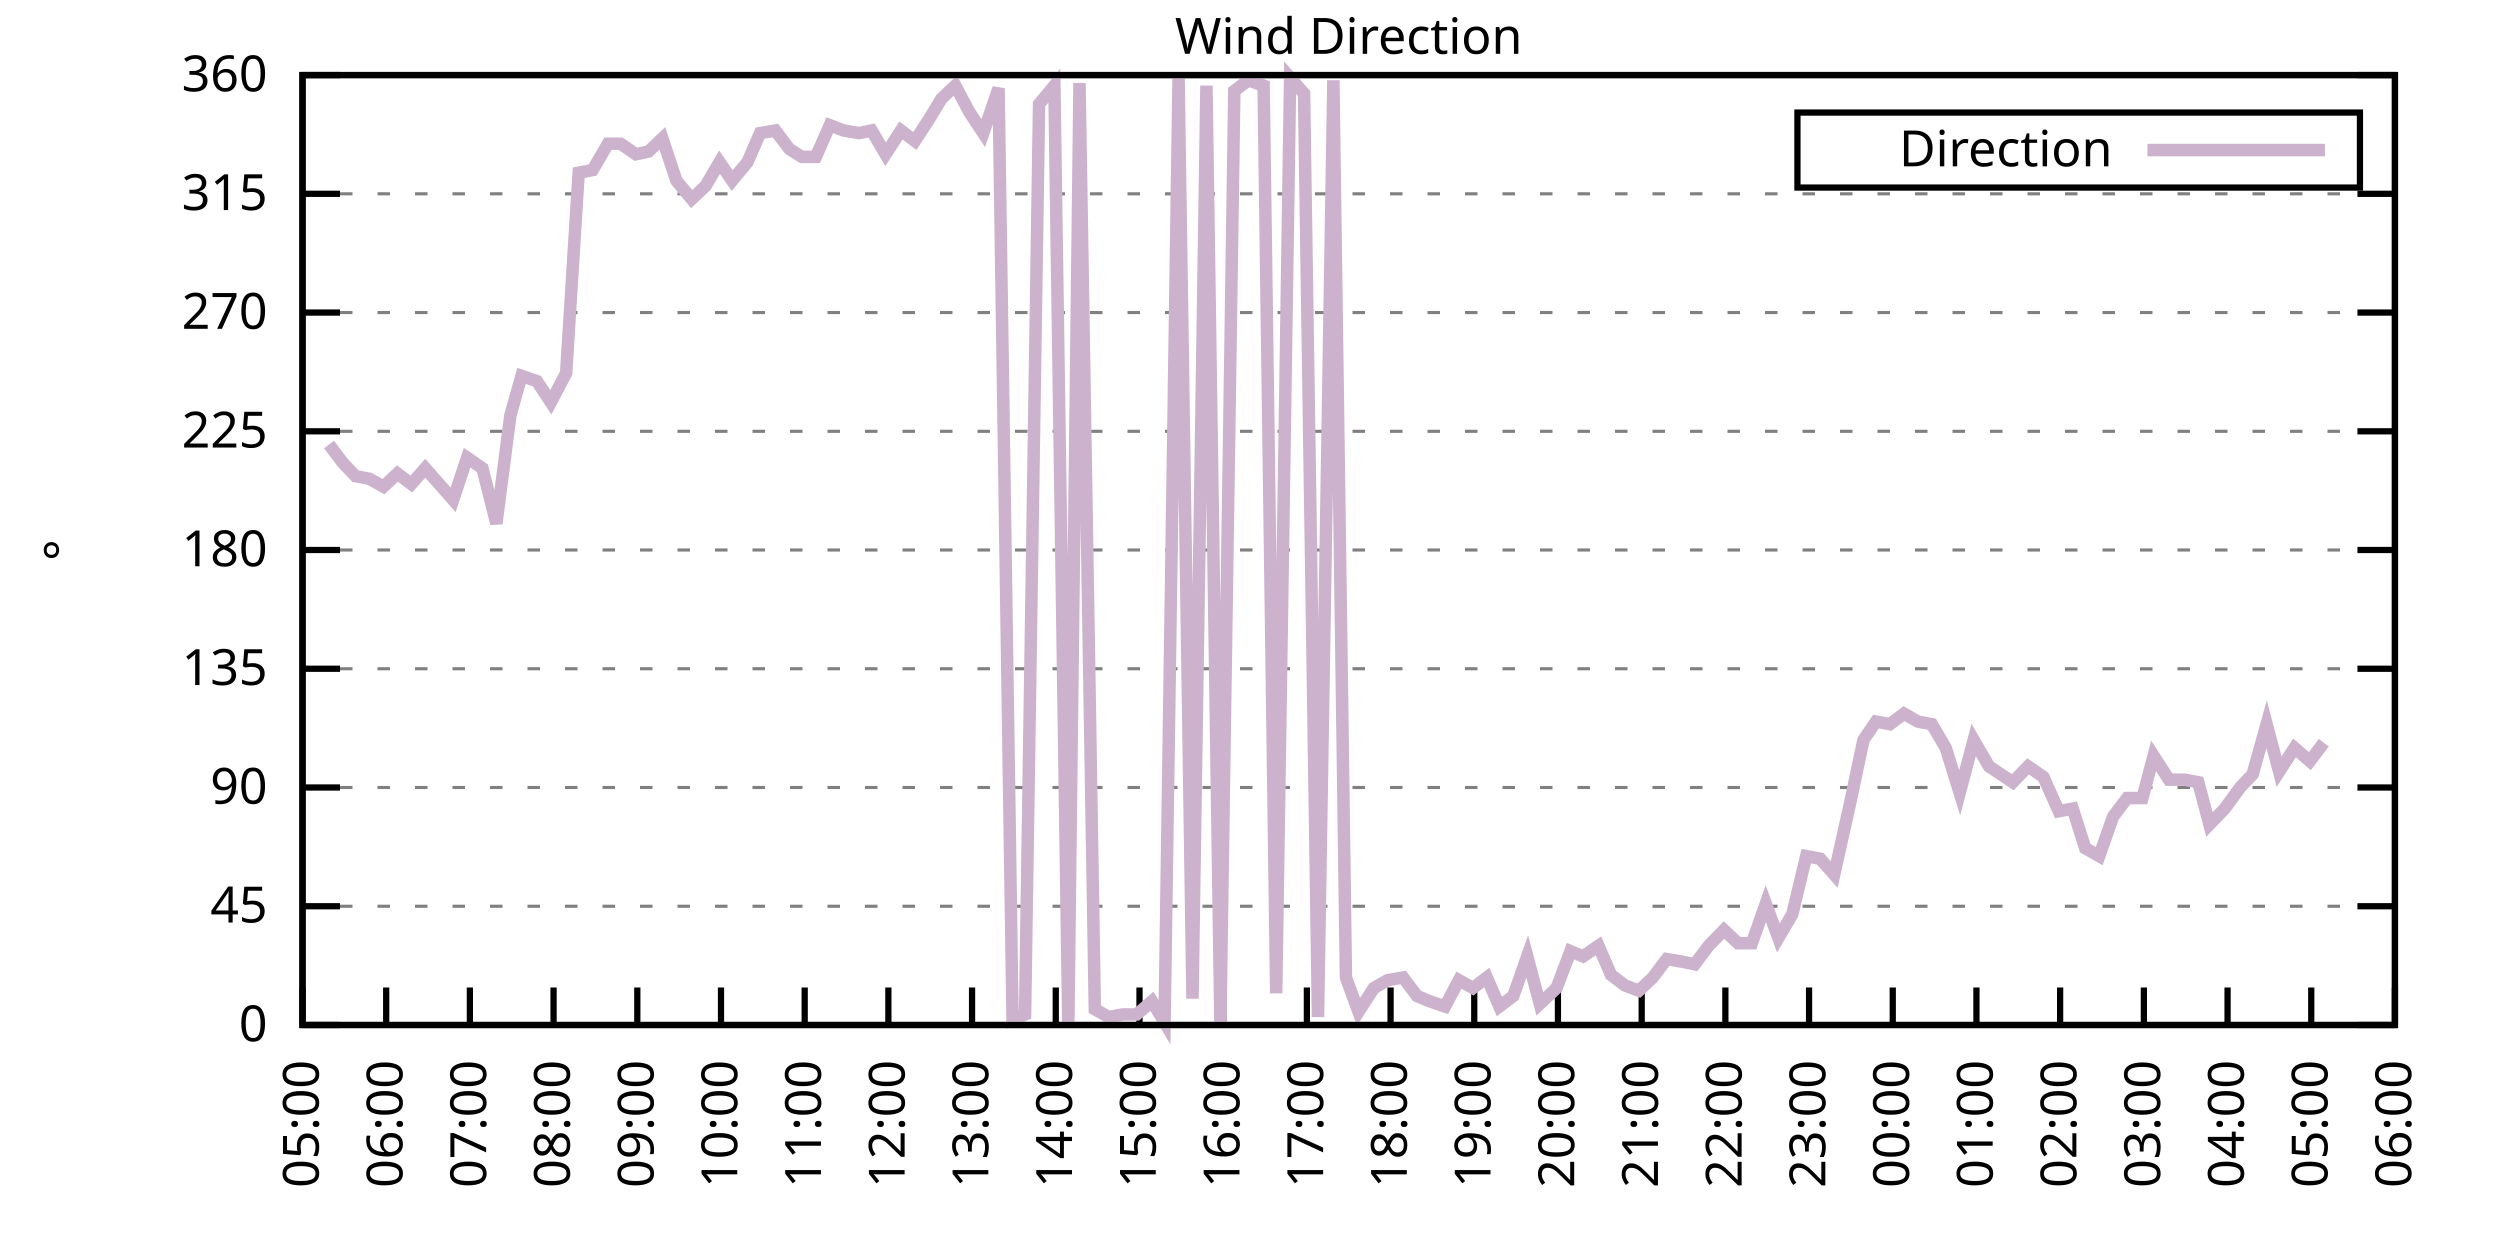
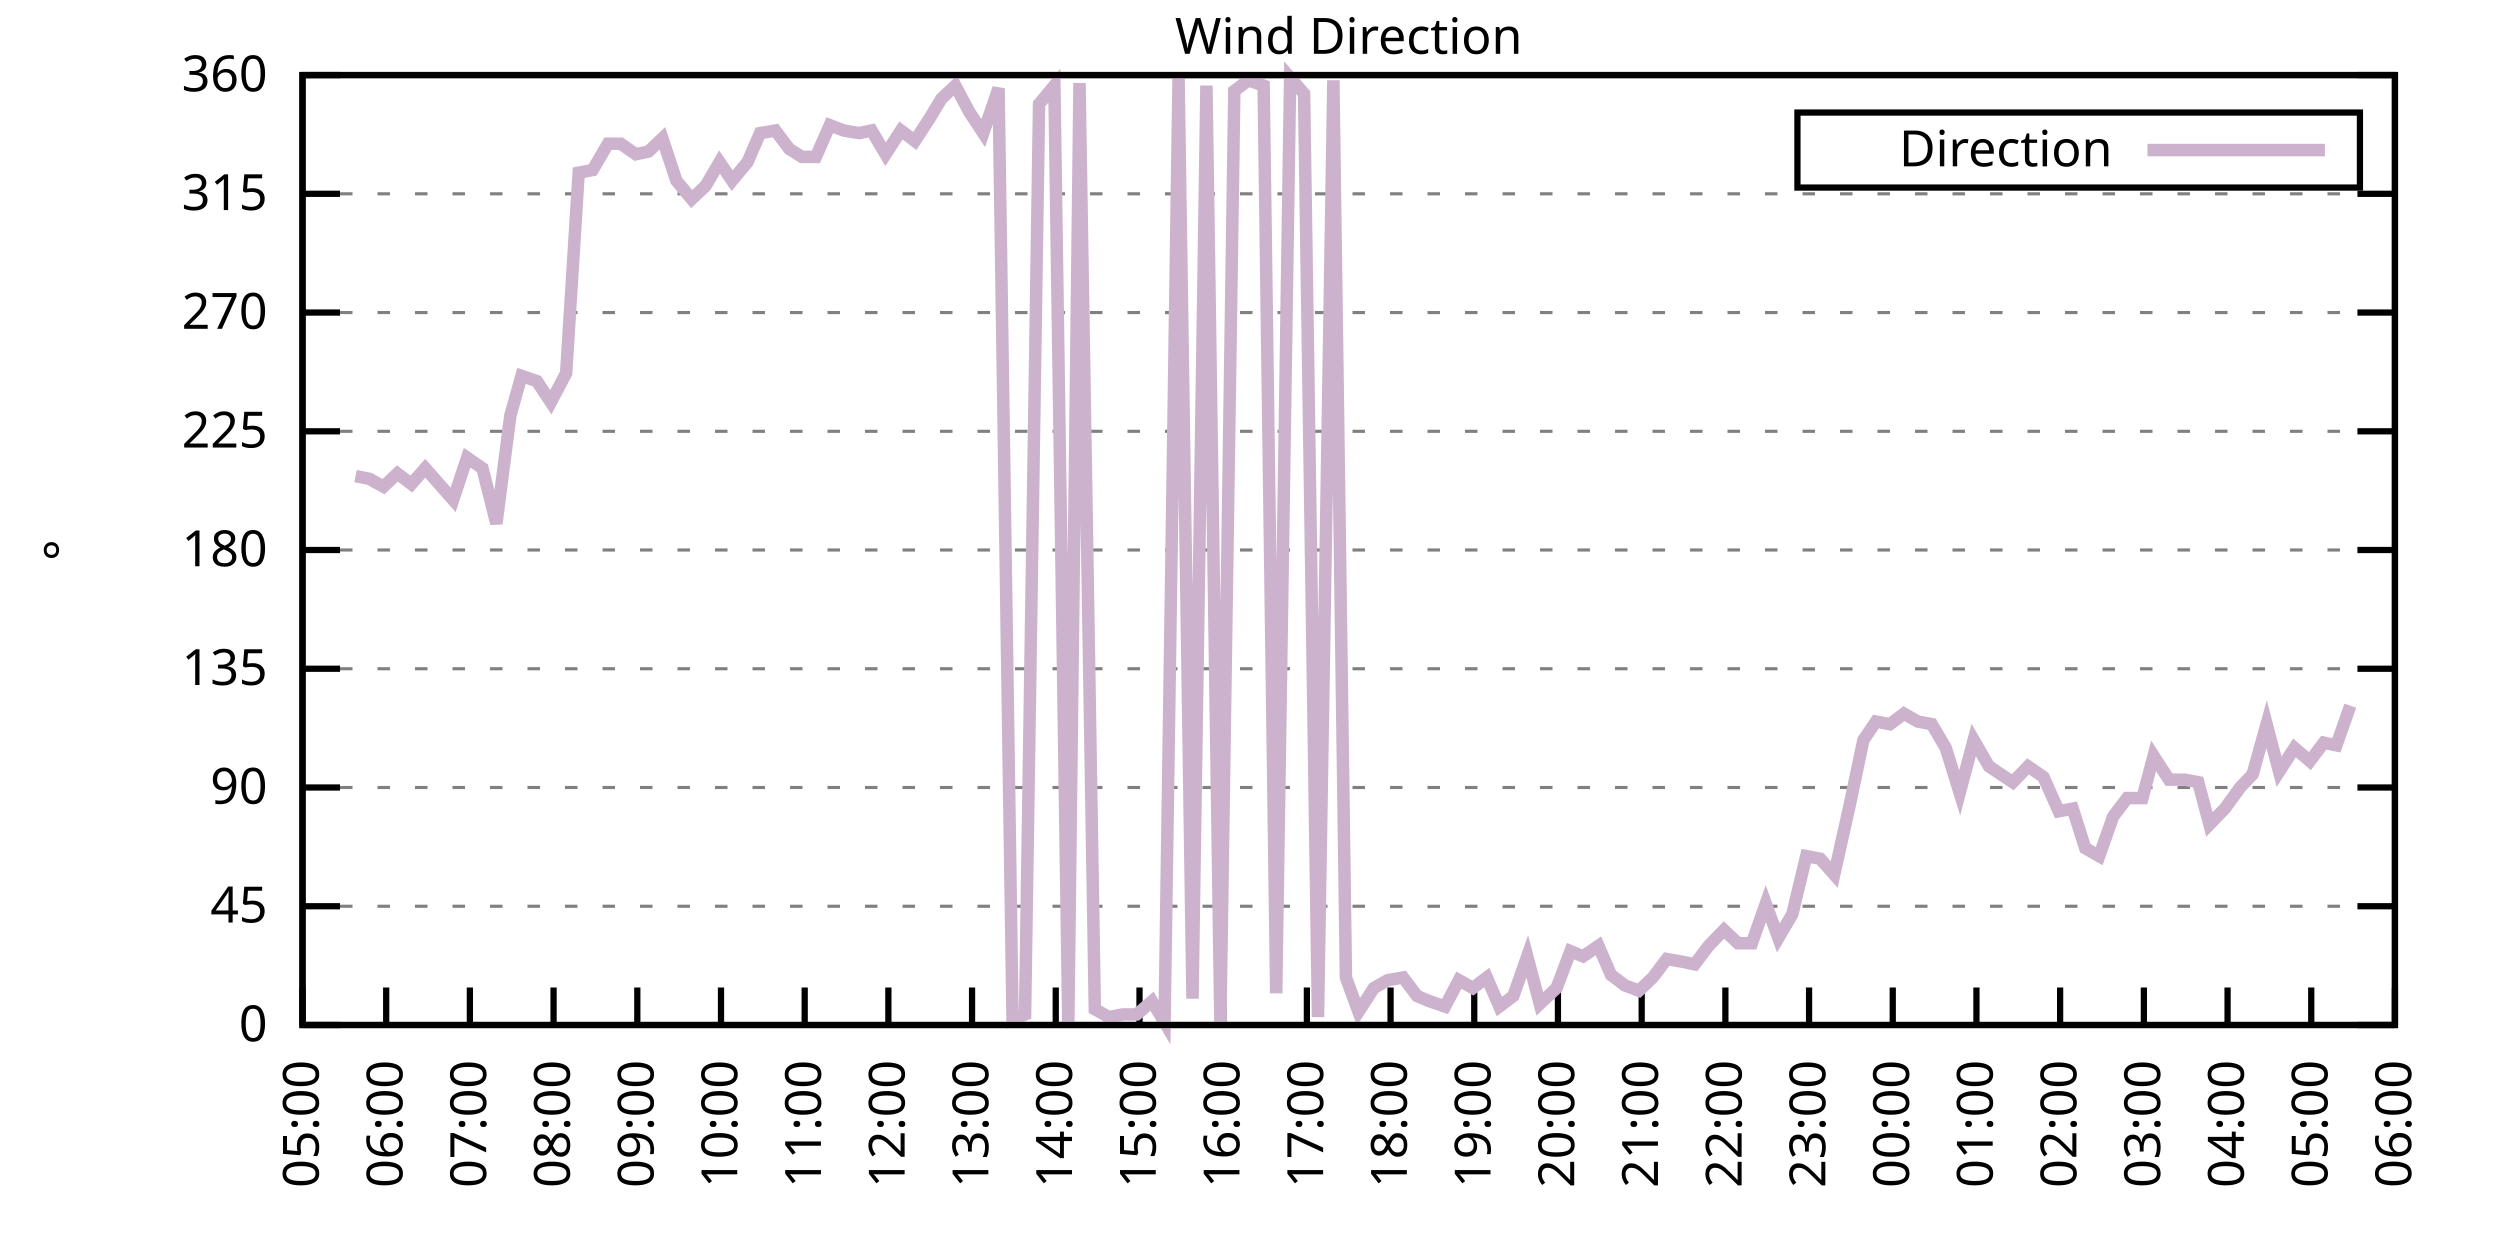
<svg xmlns="http://www.w3.org/2000/svg" xmlns:xlink="http://www.w3.org/1999/xlink" width="400" height="200" viewBox="0 0 400 200">
  <g id="gnuplot_canvas">
    <rect x="0" y="0" width="400" height="200" fill="none" />
    <defs>
      <circle id="gpDot" r="0.5" stroke-width="0.5" stroke="currentColor" />
      <path id="gpPt0" stroke-width="0.333" stroke="currentColor" d="M-1,0 h2 M0,-1 v2" />
      <path id="gpPt1" stroke-width="0.333" stroke="currentColor" d="M-1,-1 L1,1 M1,-1 L-1,1" />
      <path id="gpPt2" stroke-width="0.333" stroke="currentColor" d="M-1,0 L1,0 M0,-1 L0,1 M-1,-1 L1,1 M-1,1 L1,-1" />
      <rect id="gpPt3" stroke-width="0.333" stroke="currentColor" x="-1" y="-1" width="2" height="2" />
      <rect id="gpPt4" stroke-width="0.333" stroke="currentColor" fill="currentColor" x="-1" y="-1" width="2" height="2" />
      <circle id="gpPt5" stroke-width="0.333" stroke="currentColor" cx="0" cy="0" r="1" />
      <use xlink:href="#gpPt5" id="gpPt6" fill="currentColor" stroke="none" />
      <path id="gpPt7" stroke-width="0.333" stroke="currentColor" d="M0,-1.33 L-1.33,0.67 L1.33,0.67 z" />
      <use xlink:href="#gpPt7" id="gpPt8" fill="currentColor" stroke="none" />
      <use xlink:href="#gpPt7" id="gpPt9" stroke="currentColor" transform="rotate(180)" />
      <use xlink:href="#gpPt9" id="gpPt10" fill="currentColor" stroke="none" />
      <use xlink:href="#gpPt3" id="gpPt11" stroke="currentColor" transform="rotate(45)" />
      <use xlink:href="#gpPt11" id="gpPt12" fill="currentColor" stroke="none" />
      <path id="gpPt13" stroke-width="0.333" stroke="currentColor" d="M0,1.330 L1.265,0.411 L0.782,-1.067 L-0.782,-1.076 L-1.265,0.411 z" />
      <use xlink:href="#gpPt13" id="gpPt14" fill="currentColor" stroke="none" />
      <filter id="textbox" filterUnits="objectBoundingBox" x="0" y="0" height="1" width="1">
        <feFlood flood-color="white" flood-opacity="1" result="bgnd" />
        <feComposite in="SourceGraphic" in2="bgnd" operator="atop" />
      </filter>
      <filter id="greybox" filterUnits="objectBoundingBox" x="0" y="0" height="1" width="1">
        <feFlood flood-color="lightgrey" flood-opacity="1" result="grey" />
        <feComposite in="SourceGraphic" in2="grey" operator="atop" />
      </filter>
    </defs>
    <g fill="none" color="white" stroke="currentColor" stroke-width="1.00" stroke-linecap="butt" stroke-linejoin="miter">
</g>
    <g fill="none" color="black" stroke="currentColor" stroke-width="1.00" stroke-linecap="butt" stroke-linejoin="miter">
      <g stroke="none" shape-rendering="crispEdges">
        <polygon fill="rgb(255, 255, 255)" points="48.40,164.00 383.18,164.00 383.18,12.02 48.40,12.02 " />
      </g>
    </g>
    <g fill="none" color="black" stroke="currentColor" stroke-width="1.00" stroke-linecap="butt" stroke-linejoin="miter">
</g>
    <g fill="none" color="black" stroke="black" stroke-width="0.50" stroke-linecap="butt" stroke-linejoin="miter">
</g>
    <g fill="none" color="gray" stroke="currentColor" stroke-width="0.50" stroke-linecap="butt" stroke-linejoin="miter">
      <path stroke="gray" stroke-dasharray="2,4" class="gridline" d="M48.40,164.00 L383.19,164.00  " />
    </g>
    <g fill="none" color="gray" stroke="gray" stroke-width="1.00" stroke-linecap="butt" stroke-linejoin="miter">
</g>
    <g fill="none" color="black" stroke="currentColor" stroke-width="1.00" stroke-linecap="butt" stroke-linejoin="miter">
      <path stroke="black" d="M48.40,164.00 L54.40,164.00 M383.19,164.00 L377.19,164.00  " />
      <g transform="translate(42.80,166.60)" stroke="none" fill="black" font-family="Sans" font-size="8.00" text-anchor="end">
        <text>
          <tspan font-family="Sans"> 0</tspan>
        </text>
      </g>
    </g>
    <g fill="none" color="black" stroke="currentColor" stroke-width="1.00" stroke-linecap="butt" stroke-linejoin="miter">
</g>
    <g fill="none" color="black" stroke="black" stroke-width="0.50" stroke-linecap="butt" stroke-linejoin="miter">
</g>
    <g fill="none" color="gray" stroke="currentColor" stroke-width="0.50" stroke-linecap="butt" stroke-linejoin="miter">
      <path stroke="gray" stroke-dasharray="2,4" class="gridline" d="M48.40,145.00 L383.19,145.00  " />
    </g>
    <g fill="none" color="gray" stroke="gray" stroke-width="1.00" stroke-linecap="butt" stroke-linejoin="miter">
</g>
    <g fill="none" color="black" stroke="currentColor" stroke-width="1.00" stroke-linecap="butt" stroke-linejoin="miter">
      <path stroke="black" d="M48.40,145.00 L54.40,145.00 M383.19,145.00 L377.19,145.00  " />
      <g transform="translate(42.80,147.60)" stroke="none" fill="black" font-family="Sans" font-size="8.00" text-anchor="end">
        <text>
          <tspan font-family="Sans"> 45</tspan>
        </text>
      </g>
    </g>
    <g fill="none" color="black" stroke="currentColor" stroke-width="1.00" stroke-linecap="butt" stroke-linejoin="miter">
</g>
    <g fill="none" color="black" stroke="black" stroke-width="0.50" stroke-linecap="butt" stroke-linejoin="miter">
</g>
    <g fill="none" color="gray" stroke="currentColor" stroke-width="0.50" stroke-linecap="butt" stroke-linejoin="miter">
      <path stroke="gray" stroke-dasharray="2,4" class="gridline" d="M48.40,126.00 L383.19,126.00  " />
    </g>
    <g fill="none" color="gray" stroke="gray" stroke-width="1.00" stroke-linecap="butt" stroke-linejoin="miter">
</g>
    <g fill="none" color="black" stroke="currentColor" stroke-width="1.00" stroke-linecap="butt" stroke-linejoin="miter">
      <path stroke="black" d="M48.40,126.00 L54.40,126.00 M383.19,126.00 L377.19,126.00  " />
      <g transform="translate(42.80,128.60)" stroke="none" fill="black" font-family="Sans" font-size="8.00" text-anchor="end">
        <text>
          <tspan font-family="Sans"> 90</tspan>
        </text>
      </g>
    </g>
    <g fill="none" color="black" stroke="currentColor" stroke-width="1.00" stroke-linecap="butt" stroke-linejoin="miter">
</g>
    <g fill="none" color="black" stroke="black" stroke-width="0.50" stroke-linecap="butt" stroke-linejoin="miter">
</g>
    <g fill="none" color="gray" stroke="currentColor" stroke-width="0.50" stroke-linecap="butt" stroke-linejoin="miter">
      <path stroke="gray" stroke-dasharray="2,4" class="gridline" d="M48.40,107.00 L383.19,107.00  " />
    </g>
    <g fill="none" color="gray" stroke="gray" stroke-width="1.00" stroke-linecap="butt" stroke-linejoin="miter">
</g>
    <g fill="none" color="black" stroke="currentColor" stroke-width="1.00" stroke-linecap="butt" stroke-linejoin="miter">
      <path stroke="black" d="M48.40,107.00 L54.40,107.00 M383.19,107.00 L377.19,107.00  " />
      <g transform="translate(42.80,109.60)" stroke="none" fill="black" font-family="Sans" font-size="8.00" text-anchor="end">
        <text>
          <tspan font-family="Sans"> 135</tspan>
        </text>
      </g>
    </g>
    <g fill="none" color="black" stroke="currentColor" stroke-width="1.00" stroke-linecap="butt" stroke-linejoin="miter">
</g>
    <g fill="none" color="black" stroke="black" stroke-width="0.50" stroke-linecap="butt" stroke-linejoin="miter">
</g>
    <g fill="none" color="gray" stroke="currentColor" stroke-width="0.50" stroke-linecap="butt" stroke-linejoin="miter">
      <path stroke="gray" stroke-dasharray="2,4" class="gridline" d="M48.40,88.00 L383.19,88.00  " />
    </g>
    <g fill="none" color="gray" stroke="gray" stroke-width="1.00" stroke-linecap="butt" stroke-linejoin="miter">
</g>
    <g fill="none" color="black" stroke="currentColor" stroke-width="1.00" stroke-linecap="butt" stroke-linejoin="miter">
      <path stroke="black" d="M48.40,88.00 L54.40,88.00 M383.19,88.00 L377.19,88.00  " />
      <g transform="translate(42.80,90.60)" stroke="none" fill="black" font-family="Sans" font-size="8.00" text-anchor="end">
        <text>
          <tspan font-family="Sans"> 180</tspan>
        </text>
      </g>
    </g>
    <g fill="none" color="black" stroke="currentColor" stroke-width="1.00" stroke-linecap="butt" stroke-linejoin="miter">
</g>
    <g fill="none" color="black" stroke="black" stroke-width="0.50" stroke-linecap="butt" stroke-linejoin="miter">
</g>
    <g fill="none" color="gray" stroke="currentColor" stroke-width="0.50" stroke-linecap="butt" stroke-linejoin="miter">
      <path stroke="gray" stroke-dasharray="2,4" class="gridline" d="M48.40,69.01 L383.19,69.01  " />
    </g>
    <g fill="none" color="gray" stroke="gray" stroke-width="1.00" stroke-linecap="butt" stroke-linejoin="miter">
</g>
    <g fill="none" color="black" stroke="currentColor" stroke-width="1.00" stroke-linecap="butt" stroke-linejoin="miter">
      <path stroke="black" d="M48.40,69.01 L54.40,69.01 M383.19,69.01 L377.19,69.01  " />
      <g transform="translate(42.80,71.61)" stroke="none" fill="black" font-family="Sans" font-size="8.00" text-anchor="end">
        <text>
          <tspan font-family="Sans"> 225</tspan>
        </text>
      </g>
    </g>
    <g fill="none" color="black" stroke="currentColor" stroke-width="1.00" stroke-linecap="butt" stroke-linejoin="miter">
</g>
    <g fill="none" color="black" stroke="black" stroke-width="0.50" stroke-linecap="butt" stroke-linejoin="miter">
</g>
    <g fill="none" color="gray" stroke="currentColor" stroke-width="0.50" stroke-linecap="butt" stroke-linejoin="miter">
      <path stroke="gray" stroke-dasharray="2,4" class="gridline" d="M48.40,50.01 L383.19,50.01  " />
    </g>
    <g fill="none" color="gray" stroke="gray" stroke-width="1.00" stroke-linecap="butt" stroke-linejoin="miter">
</g>
    <g fill="none" color="black" stroke="currentColor" stroke-width="1.00" stroke-linecap="butt" stroke-linejoin="miter">
      <path stroke="black" d="M48.40,50.01 L54.40,50.01 M383.19,50.01 L377.19,50.01  " />
      <g transform="translate(42.80,52.61)" stroke="none" fill="black" font-family="Sans" font-size="8.00" text-anchor="end">
        <text>
          <tspan font-family="Sans"> 270</tspan>
        </text>
      </g>
    </g>
    <g fill="none" color="black" stroke="currentColor" stroke-width="1.00" stroke-linecap="butt" stroke-linejoin="miter">
</g>
    <g fill="none" color="black" stroke="black" stroke-width="0.50" stroke-linecap="butt" stroke-linejoin="miter">
</g>
    <g fill="none" color="gray" stroke="currentColor" stroke-width="0.50" stroke-linecap="butt" stroke-linejoin="miter">
      <path stroke="gray" stroke-dasharray="2,4" class="gridline" d="M48.40,31.01 L383.19,31.01  " />
    </g>
    <g fill="none" color="gray" stroke="gray" stroke-width="1.00" stroke-linecap="butt" stroke-linejoin="miter">
</g>
    <g fill="none" color="black" stroke="currentColor" stroke-width="1.00" stroke-linecap="butt" stroke-linejoin="miter">
      <path stroke="black" d="M48.40,31.01 L54.40,31.01 M383.19,31.01 L377.19,31.01  " />
      <g transform="translate(42.80,33.61)" stroke="none" fill="black" font-family="Sans" font-size="8.00" text-anchor="end">
        <text>
          <tspan font-family="Sans"> 315</tspan>
        </text>
      </g>
    </g>
    <g fill="none" color="black" stroke="currentColor" stroke-width="1.00" stroke-linecap="butt" stroke-linejoin="miter">
</g>
    <g fill="none" color="black" stroke="black" stroke-width="0.50" stroke-linecap="butt" stroke-linejoin="miter">
</g>
    <g fill="none" color="gray" stroke="currentColor" stroke-width="0.50" stroke-linecap="butt" stroke-linejoin="miter">
      <path stroke="gray" stroke-dasharray="2,4" class="gridline" d="M48.40,12.01 L383.19,12.01  " />
    </g>
    <g fill="none" color="gray" stroke="gray" stroke-width="1.00" stroke-linecap="butt" stroke-linejoin="miter">
</g>
    <g fill="none" color="black" stroke="currentColor" stroke-width="1.00" stroke-linecap="butt" stroke-linejoin="miter">
      <path stroke="black" d="M48.40,12.01 L54.40,12.01 M383.19,12.01 L377.19,12.01  " />
      <g transform="translate(42.80,14.61)" stroke="none" fill="black" font-family="Sans" font-size="8.00" text-anchor="end">
        <text>
          <tspan font-family="Sans"> 360</tspan>
        </text>
      </g>
    </g>
    <g fill="none" color="black" stroke="currentColor" stroke-width="1.00" stroke-linecap="butt" stroke-linejoin="miter">
      <path stroke="black" d="M48.40,164.00 L48.40,158.00  " />
      <g transform="translate(51.00,169.60) rotate(270.00)" stroke="none" fill="black" font-family="Sans" font-size="8.00" text-anchor="end">
        <text>
          <tspan font-family="Sans">05:00</tspan>
        </text>
      </g>
    </g>
    <g fill="none" color="black" stroke="currentColor" stroke-width="1.00" stroke-linecap="butt" stroke-linejoin="miter">
      <path stroke="black" d="M61.79,164.00 L61.79,158.00  " />
      <g transform="translate(64.39,169.60) rotate(270.00)" stroke="none" fill="black" font-family="Sans" font-size="8.00" text-anchor="end">
        <text>
          <tspan font-family="Sans">06:00</tspan>
        </text>
      </g>
    </g>
    <g fill="none" color="black" stroke="currentColor" stroke-width="1.00" stroke-linecap="butt" stroke-linejoin="miter">
      <path stroke="black" d="M75.18,164.00 L75.18,158.00  " />
      <g transform="translate(77.78,169.60) rotate(270.00)" stroke="none" fill="black" font-family="Sans" font-size="8.00" text-anchor="end">
        <text>
          <tspan font-family="Sans">07:00</tspan>
        </text>
      </g>
    </g>
    <g fill="none" color="black" stroke="currentColor" stroke-width="1.00" stroke-linecap="butt" stroke-linejoin="miter">
      <path stroke="black" d="M88.57,164.00 L88.57,158.00  " />
      <g transform="translate(91.17,169.60) rotate(270.00)" stroke="none" fill="black" font-family="Sans" font-size="8.00" text-anchor="end">
        <text>
          <tspan font-family="Sans">08:00</tspan>
        </text>
      </g>
    </g>
    <g fill="none" color="black" stroke="currentColor" stroke-width="1.00" stroke-linecap="butt" stroke-linejoin="miter">
      <path stroke="black" d="M101.97,164.00 L101.97,158.00  " />
      <g transform="translate(104.57,169.60) rotate(270.00)" stroke="none" fill="black" font-family="Sans" font-size="8.00" text-anchor="end">
        <text>
          <tspan font-family="Sans">09:00</tspan>
        </text>
      </g>
    </g>
    <g fill="none" color="black" stroke="currentColor" stroke-width="1.00" stroke-linecap="butt" stroke-linejoin="miter">
      <path stroke="black" d="M115.36,164.00 L115.36,158.00  " />
      <g transform="translate(117.96,169.60) rotate(270.00)" stroke="none" fill="black" font-family="Sans" font-size="8.00" text-anchor="end">
        <text>
          <tspan font-family="Sans">10:00</tspan>
        </text>
      </g>
    </g>
    <g fill="none" color="black" stroke="currentColor" stroke-width="1.00" stroke-linecap="butt" stroke-linejoin="miter">
      <path stroke="black" d="M128.75,164.00 L128.75,158.00  " />
      <g transform="translate(131.35,169.60) rotate(270.00)" stroke="none" fill="black" font-family="Sans" font-size="8.00" text-anchor="end">
        <text>
          <tspan font-family="Sans">11:00</tspan>
        </text>
      </g>
    </g>
    <g fill="none" color="black" stroke="currentColor" stroke-width="1.00" stroke-linecap="butt" stroke-linejoin="miter">
      <path stroke="black" d="M142.14,164.00 L142.14,158.00  " />
      <g transform="translate(144.74,169.60) rotate(270.00)" stroke="none" fill="black" font-family="Sans" font-size="8.00" text-anchor="end">
        <text>
          <tspan font-family="Sans">12:00</tspan>
        </text>
      </g>
    </g>
    <g fill="none" color="black" stroke="currentColor" stroke-width="1.00" stroke-linecap="butt" stroke-linejoin="miter">
      <path stroke="black" d="M155.53,164.00 L155.53,158.00  " />
      <g transform="translate(158.13,169.60) rotate(270.00)" stroke="none" fill="black" font-family="Sans" font-size="8.00" text-anchor="end">
        <text>
          <tspan font-family="Sans">13:00</tspan>
        </text>
      </g>
    </g>
    <g fill="none" color="black" stroke="currentColor" stroke-width="1.00" stroke-linecap="butt" stroke-linejoin="miter">
      <path stroke="black" d="M168.92,164.00 L168.92,158.00  " />
      <g transform="translate(171.52,169.60) rotate(270.00)" stroke="none" fill="black" font-family="Sans" font-size="8.00" text-anchor="end">
        <text>
          <tspan font-family="Sans">14:00</tspan>
        </text>
      </g>
    </g>
    <g fill="none" color="black" stroke="currentColor" stroke-width="1.00" stroke-linecap="butt" stroke-linejoin="miter">
      <path stroke="black" d="M182.32,164.00 L182.32,158.00  " />
      <g transform="translate(184.92,169.60) rotate(270.00)" stroke="none" fill="black" font-family="Sans" font-size="8.00" text-anchor="end">
        <text>
          <tspan font-family="Sans">15:00</tspan>
        </text>
      </g>
    </g>
    <g fill="none" color="black" stroke="currentColor" stroke-width="1.00" stroke-linecap="butt" stroke-linejoin="miter">
      <path stroke="black" d="M195.71,164.00 L195.71,158.00  " />
      <g transform="translate(198.31,169.60) rotate(270.00)" stroke="none" fill="black" font-family="Sans" font-size="8.00" text-anchor="end">
        <text>
          <tspan font-family="Sans">16:00</tspan>
        </text>
      </g>
    </g>
    <g fill="none" color="black" stroke="currentColor" stroke-width="1.00" stroke-linecap="butt" stroke-linejoin="miter">
      <path stroke="black" d="M209.10,164.00 L209.10,158.00  " />
      <g transform="translate(211.70,169.60) rotate(270.00)" stroke="none" fill="black" font-family="Sans" font-size="8.00" text-anchor="end">
        <text>
          <tspan font-family="Sans">17:00</tspan>
        </text>
      </g>
    </g>
    <g fill="none" color="black" stroke="currentColor" stroke-width="1.00" stroke-linecap="butt" stroke-linejoin="miter">
      <path stroke="black" d="M222.49,164.00 L222.49,158.00  " />
      <g transform="translate(225.09,169.60) rotate(270.00)" stroke="none" fill="black" font-family="Sans" font-size="8.00" text-anchor="end">
        <text>
          <tspan font-family="Sans">18:00</tspan>
        </text>
      </g>
    </g>
    <g fill="none" color="black" stroke="currentColor" stroke-width="1.00" stroke-linecap="butt" stroke-linejoin="miter">
      <path stroke="black" d="M235.88,164.00 L235.88,158.00  " />
      <g transform="translate(238.48,169.60) rotate(270.00)" stroke="none" fill="black" font-family="Sans" font-size="8.00" text-anchor="end">
        <text>
          <tspan font-family="Sans">19:00</tspan>
        </text>
      </g>
    </g>
    <g fill="none" color="black" stroke="currentColor" stroke-width="1.00" stroke-linecap="butt" stroke-linejoin="miter">
      <path stroke="black" d="M249.27,164.00 L249.27,158.00  " />
      <g transform="translate(251.87,169.60) rotate(270.00)" stroke="none" fill="black" font-family="Sans" font-size="8.00" text-anchor="end">
        <text>
          <tspan font-family="Sans">20:00</tspan>
        </text>
      </g>
    </g>
    <g fill="none" color="black" stroke="currentColor" stroke-width="1.00" stroke-linecap="butt" stroke-linejoin="miter">
      <path stroke="black" d="M262.67,164.00 L262.67,158.00  " />
      <g transform="translate(265.27,169.60) rotate(270.00)" stroke="none" fill="black" font-family="Sans" font-size="8.00" text-anchor="end">
        <text>
          <tspan font-family="Sans">21:00</tspan>
        </text>
      </g>
    </g>
    <g fill="none" color="black" stroke="currentColor" stroke-width="1.00" stroke-linecap="butt" stroke-linejoin="miter">
      <path stroke="black" d="M276.06,164.00 L276.06,158.00  " />
      <g transform="translate(278.66,169.60) rotate(270.00)" stroke="none" fill="black" font-family="Sans" font-size="8.00" text-anchor="end">
        <text>
          <tspan font-family="Sans">22:00</tspan>
        </text>
      </g>
    </g>
    <g fill="none" color="black" stroke="currentColor" stroke-width="1.00" stroke-linecap="butt" stroke-linejoin="miter">
      <path stroke="black" d="M289.45,164.00 L289.45,158.00  " />
      <g transform="translate(292.05,169.60) rotate(270.00)" stroke="none" fill="black" font-family="Sans" font-size="8.00" text-anchor="end">
        <text>
          <tspan font-family="Sans">23:00</tspan>
        </text>
      </g>
    </g>
    <g fill="none" color="black" stroke="currentColor" stroke-width="1.00" stroke-linecap="butt" stroke-linejoin="miter">
      <path stroke="black" d="M302.84,164.00 L302.84,158.00  " />
      <g transform="translate(305.44,169.60) rotate(270.00)" stroke="none" fill="black" font-family="Sans" font-size="8.00" text-anchor="end">
        <text>
          <tspan font-family="Sans">00:00</tspan>
        </text>
      </g>
    </g>
    <g fill="none" color="black" stroke="currentColor" stroke-width="1.00" stroke-linecap="butt" stroke-linejoin="miter">
      <path stroke="black" d="M316.23,164.00 L316.23,158.00  " />
      <g transform="translate(318.83,169.60) rotate(270.00)" stroke="none" fill="black" font-family="Sans" font-size="8.00" text-anchor="end">
        <text>
          <tspan font-family="Sans">01:00</tspan>
        </text>
      </g>
    </g>
    <g fill="none" color="black" stroke="currentColor" stroke-width="1.00" stroke-linecap="butt" stroke-linejoin="miter">
      <path stroke="black" d="M329.62,164.00 L329.62,158.00  " />
      <g transform="translate(332.22,169.60) rotate(270.00)" stroke="none" fill="black" font-family="Sans" font-size="8.00" text-anchor="end">
        <text>
          <tspan font-family="Sans">02:00</tspan>
        </text>
      </g>
    </g>
    <g fill="none" color="black" stroke="currentColor" stroke-width="1.00" stroke-linecap="butt" stroke-linejoin="miter">
      <path stroke="black" d="M343.02,164.00 L343.02,158.00  " />
      <g transform="translate(345.62,169.60) rotate(270.00)" stroke="none" fill="black" font-family="Sans" font-size="8.00" text-anchor="end">
        <text>
          <tspan font-family="Sans">03:00</tspan>
        </text>
      </g>
    </g>
    <g fill="none" color="black" stroke="currentColor" stroke-width="1.00" stroke-linecap="butt" stroke-linejoin="miter">
      <path stroke="black" d="M356.41,164.00 L356.41,158.00  " />
      <g transform="translate(359.01,169.60) rotate(270.00)" stroke="none" fill="black" font-family="Sans" font-size="8.00" text-anchor="end">
        <text>
          <tspan font-family="Sans">04:00</tspan>
        </text>
      </g>
    </g>
    <g fill="none" color="black" stroke="currentColor" stroke-width="1.00" stroke-linecap="butt" stroke-linejoin="miter">
      <path stroke="black" d="M369.80,164.00 L369.80,158.00  " />
      <g transform="translate(372.40,169.60) rotate(270.00)" stroke="none" fill="black" font-family="Sans" font-size="8.00" text-anchor="end">
        <text>
          <tspan font-family="Sans">05:00</tspan>
        </text>
      </g>
    </g>
    <g fill="none" color="black" stroke="currentColor" stroke-width="1.00" stroke-linecap="butt" stroke-linejoin="miter">
      <path stroke="black" d="M383.19,164.00 L383.19,158.00  " />
      <g transform="translate(385.79,169.60) rotate(270.00)" stroke="none" fill="black" font-family="Sans" font-size="8.00" text-anchor="end">
        <text>
          <tspan font-family="Sans">06:00</tspan>
        </text>
      </g>
    </g>
    <g fill="none" color="black" stroke="currentColor" stroke-width="1.00" stroke-linecap="butt" stroke-linejoin="miter">
</g>
    <g fill="none" color="black" stroke="currentColor" stroke-width="1.00" stroke-linecap="butt" stroke-linejoin="miter">
      <path stroke="black" d="M48.40,12.01 L48.40,164.00 L383.19,164.00 L383.19,12.01 L48.40,12.01 Z  " />
    </g>
    <g fill="none" color="black" stroke="currentColor" stroke-width="1.00" stroke-linecap="butt" stroke-linejoin="miter">
</g>
    <g fill="none" color="black" stroke="currentColor" stroke-width="1.00" stroke-linecap="butt" stroke-linejoin="miter">
      <path stroke="black" d="M287.59,30.01 L287.59,18.01 L377.59,18.01 L377.59,30.01 L287.59,30.01 Z  " />
    </g>
    <g id="Wind_direction_plot_1">
      <g fill="none" color="white" stroke="black" stroke-width="2.00" stroke-linecap="butt" stroke-linejoin="miter">
</g>
      <g fill="none" color="black" stroke="currentColor" stroke-width="2.00" stroke-linecap="butt" stroke-linejoin="miter">
        <g transform="translate(337.99,26.61)" stroke="none" fill="black" font-family="Sans" font-size="8.00" text-anchor="end">
          <text>
            <tspan font-family="Sans">Direction</tspan>
          </text>
        </g>
      </g>
      <g fill="none" color="black" stroke="currentColor" stroke-width="2.00" stroke-linecap="butt" stroke-linejoin="miter">
-         <path stroke="rgb(204, 178, 204)" d="M343.59,24.01 L371.99,24.01 M52.64,71.12 L54.87,74.07 L56.88,76.18 L59.11,76.61 L61.35,77.87 L63.58,75.76   L65.81,77.45 L68.04,74.92 L70.27,77.45 L72.50,79.98 L74.74,73.23 L77.19,74.92 L79.42,83.78 L81.66,66.47   L83.44,60.14 L85.90,60.98 L88.13,64.36 L90.58,59.72 L92.59,27.63 L94.82,27.21 L97.28,22.99 L99.29,22.99   L101.74,24.68 L103.75,24.25 L105.98,22.14 L108.22,28.90 L110.67,31.85 L112.90,29.74 L115.13,25.94 L117.14,28.90   L119.60,25.94 L121.61,21.30 L124.06,20.88 L126.29,23.83 L128.30,25.10 L130.54,25.10 L132.77,20.03 L135.00,20.88   L137.45,21.30 L139.46,20.88 L141.69,24.68 L144.15,20.88 L146.38,22.56 L148.84,18.77 L150.62,15.81 L152.85,13.70   L155.09,17.92 L157.32,21.30 L159.77,14.12 L162.01,163.16 L164.01,162.31 L166.25,16.65 L168.70,13.70 L170.93,164.00   L172.72,13.28 L175.17,161.47 L177.41,162.73 L179.64,162.31 L181.87,162.31 L184.32,160.20 L186.33,163.58 L188.57,12.43   L190.80,159.78 L193.03,13.70 L195.26,163.58 L197.49,14.54 L199.73,12.85 L202.18,13.70 L204.19,158.93 L206.42,12.43   L208.65,14.97 L210.88,162.73 L213.34,12.85 L215.35,156.40 L217.36,161.89 L219.81,158.09 L222.04,156.82 L224.50,156.40   L226.73,159.36 L228.74,160.20 L231.20,161.04 L233.43,156.82 L235.66,158.09 L237.89,156.40 L239.90,161.04 L242.13,159.36   L244.36,153.02 L246.37,160.62 L249.05,158.09 L251.28,152.18 L253.29,153.02 L255.75,151.33 L257.76,155.98 L259.99,157.67   L262.22,158.51 L264.45,156.40 L266.68,153.45 L269.14,153.87 L271.15,154.29 L273.38,151.33 L275.83,148.80 L278.07,150.91   L280.30,150.91 L282.53,144.58 L284.54,150.07 L286.77,146.27 L289.00,136.98 L291.23,137.40 L293.47,139.93 L295.92,128.96   L298.15,118.40 L300.16,115.45 L302.39,115.87 L304.63,114.18 L306.86,115.45 L309.09,115.87 L311.32,119.67 L313.55,126.85   L315.79,118.40 L318.24,122.62 L322.04,125.16 L324.49,122.62 L326.95,124.31 L329.40,129.80 L331.63,129.38 L333.64,135.71   L335.87,136.98 L338.10,130.65 L340.34,127.69 L342.79,127.69 L344.58,120.94 L347.03,124.74 L349.49,124.74 L351.72,125.16   L353.51,131.91 L355.96,129.38 L358.42,126.00 L360.42,123.89 L362.66,115.87 L364.66,123.47 L367.12,119.67 L369.58,121.78   L371.81,118.83  " />
+         <path stroke="rgb(204, 178, 204)" d="M343.59,24.01 L371.99,24.01 M56.88,76.18 L59.11,76.61 L61.35,77.87 L63.58,75.76 L65.81,77.45 L68.04,74.92   L70.27,77.45 L72.50,79.98 L74.74,73.23 L77.19,74.92 L79.42,83.78 L81.66,66.47 L83.44,60.14 L85.90,60.98   L88.13,64.36 L90.58,59.72 L92.59,27.63 L94.82,27.21 L97.28,22.99 L99.29,22.99 L101.74,24.68 L103.75,24.25   L105.98,22.14 L108.22,28.90 L110.67,31.85 L112.90,29.74 L115.13,25.94 L117.14,28.90 L119.60,25.94 L121.61,21.30   L124.06,20.88 L126.29,23.83 L128.30,25.10 L130.54,25.10 L132.77,20.03 L135.00,20.88 L137.45,21.30 L139.46,20.88   L141.69,24.68 L144.15,20.88 L146.38,22.56 L148.84,18.77 L150.62,15.81 L152.85,13.70 L155.09,17.92 L157.32,21.30   L159.77,14.12 L162.01,163.16 L164.01,162.31 L166.25,16.65 L168.70,13.70 L170.93,164.00 L172.72,13.28 L175.17,161.47   L177.41,162.73 L179.64,162.31 L181.87,162.31 L184.32,160.20 L186.33,163.58 L188.57,12.43 L190.80,159.78 L193.03,13.70   L195.26,163.58 L197.49,14.54 L199.73,12.85 L202.18,13.70 L204.19,158.93 L206.42,12.43 L208.65,14.97 L210.88,162.73   L213.34,12.85 L215.35,156.40 L217.36,161.89 L219.81,158.09 L222.04,156.82 L224.50,156.40 L226.73,159.36 L228.74,160.20   L231.20,161.04 L233.43,156.82 L235.66,158.09 L237.89,156.40 L239.90,161.04 L242.13,159.36 L244.36,153.02 L246.37,160.62   L249.05,158.09 L251.28,152.18 L253.29,153.02 L255.75,151.33 L257.76,155.98 L259.99,157.67 L262.22,158.51 L264.45,156.40   L266.68,153.45 L269.14,153.87 L271.15,154.29 L273.38,151.33 L275.83,148.80 L278.07,150.91 L280.30,150.91 L282.53,144.58   L284.54,150.07 L286.77,146.27 L289.00,136.98 L291.23,137.40 L293.47,139.93 L295.92,128.96 L298.15,118.40 L300.16,115.45   L302.39,115.87 L304.63,114.18 L306.86,115.45 L309.09,115.87 L311.32,119.67 L313.55,126.85 L315.79,118.40 L318.24,122.62   L322.04,125.16 L324.49,122.62 L326.95,124.31 L329.40,129.80 L331.63,129.38 L333.64,135.71 L335.87,136.98 L338.10,130.65   L340.34,127.69 L342.79,127.69 L344.58,120.94 L347.03,124.74 L349.49,124.74 L351.72,125.16 L353.51,131.91 L355.96,129.38   L358.42,126.00 L360.42,123.89 L362.66,115.87 L364.66,123.47 L367.12,119.67 L369.58,121.78 L371.81,118.83 L373.82,119.25   L376.05,112.91  " />
      </g>
    </g>
    <g fill="none" color="black" stroke="currentColor" stroke-width="2.00" stroke-linecap="butt" stroke-linejoin="miter">
</g>
    <g fill="none" color="black" stroke="black" stroke-width="1.00" stroke-linecap="butt" stroke-linejoin="miter">
</g>
    <g fill="none" color="black" stroke="currentColor" stroke-width="1.00" stroke-linecap="butt" stroke-linejoin="miter">
      <path stroke="black" d="M48.40,12.01 L48.40,164.00 L383.19,164.00 L383.19,12.01 L48.40,12.01 Z  " />
      <g transform="translate(12.80,88.01) rotate(270.00)" stroke="none" fill="black" font-family="Sans" font-size="8.00" text-anchor="middle">
        <text>
          <tspan font-family="Sans">°</tspan>
        </text>
      </g>
    </g>
    <g fill="none" color="black" stroke="currentColor" stroke-width="1.00" stroke-linecap="butt" stroke-linejoin="miter">
</g>
    <g fill="none" color="black" stroke="currentColor" stroke-width="1.00" stroke-linecap="butt" stroke-linejoin="miter">
      <g transform="translate(215.79,8.61)" stroke="none" fill="black" font-family="Sans" font-size="8.00" text-anchor="middle">
        <text>
          <tspan font-family="Sans">Wind Direction</tspan>
        </text>
      </g>
    </g>
    <g fill="none" color="black" stroke="currentColor" stroke-width="1.00" stroke-linecap="butt" stroke-linejoin="miter">
</g>
  </g>
</svg>
